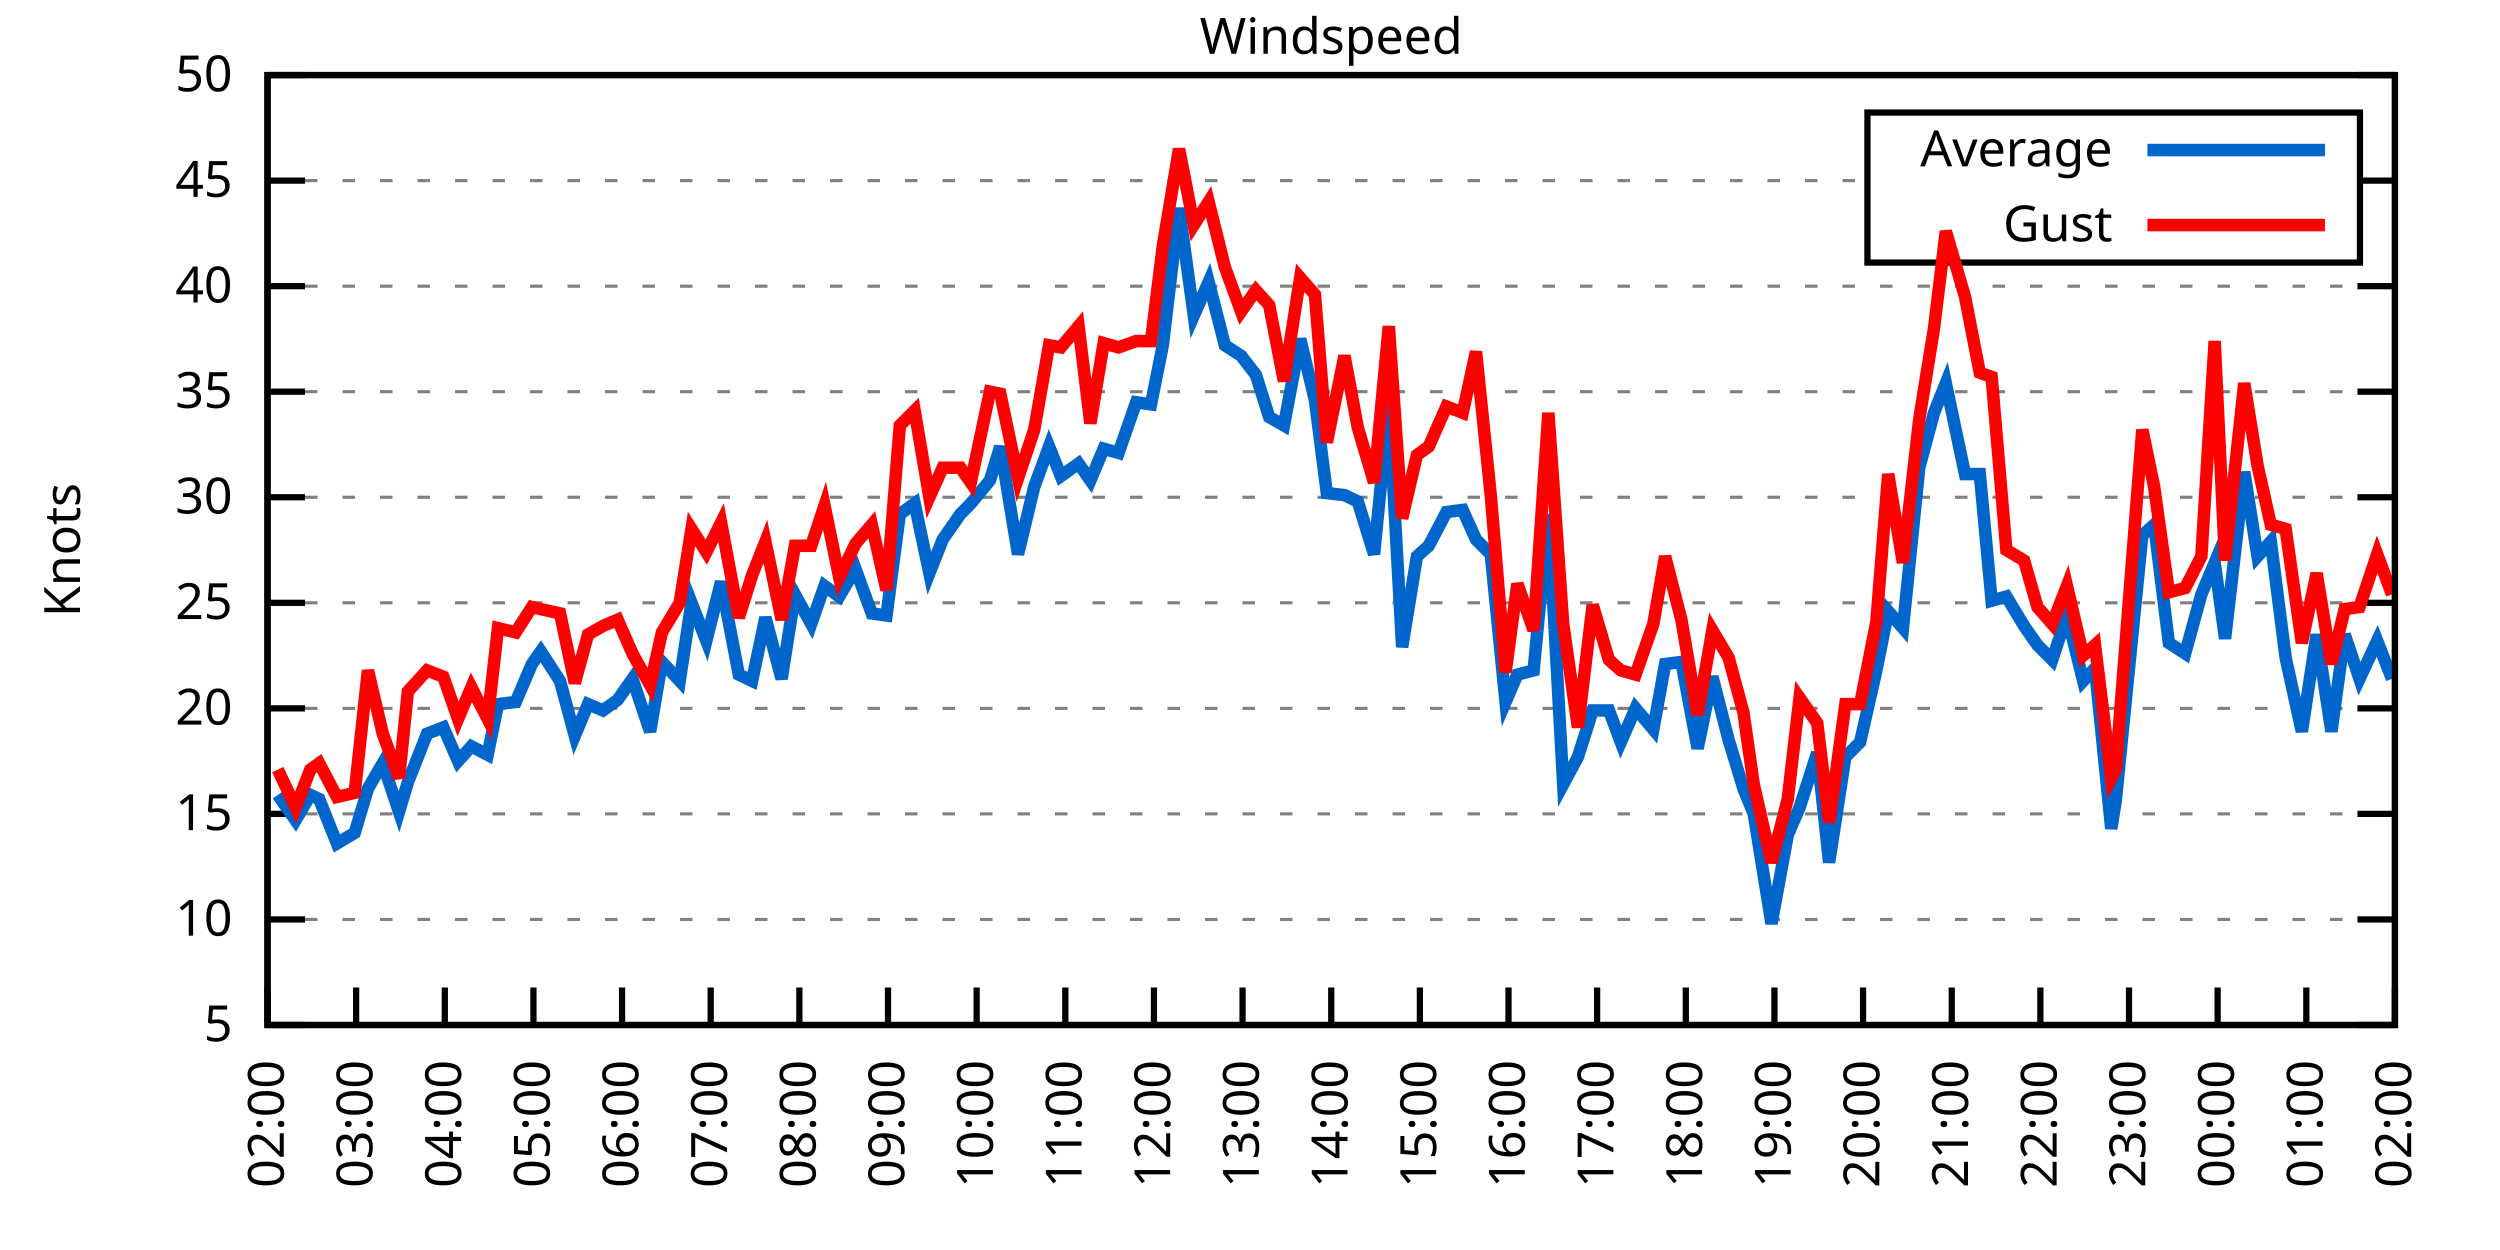
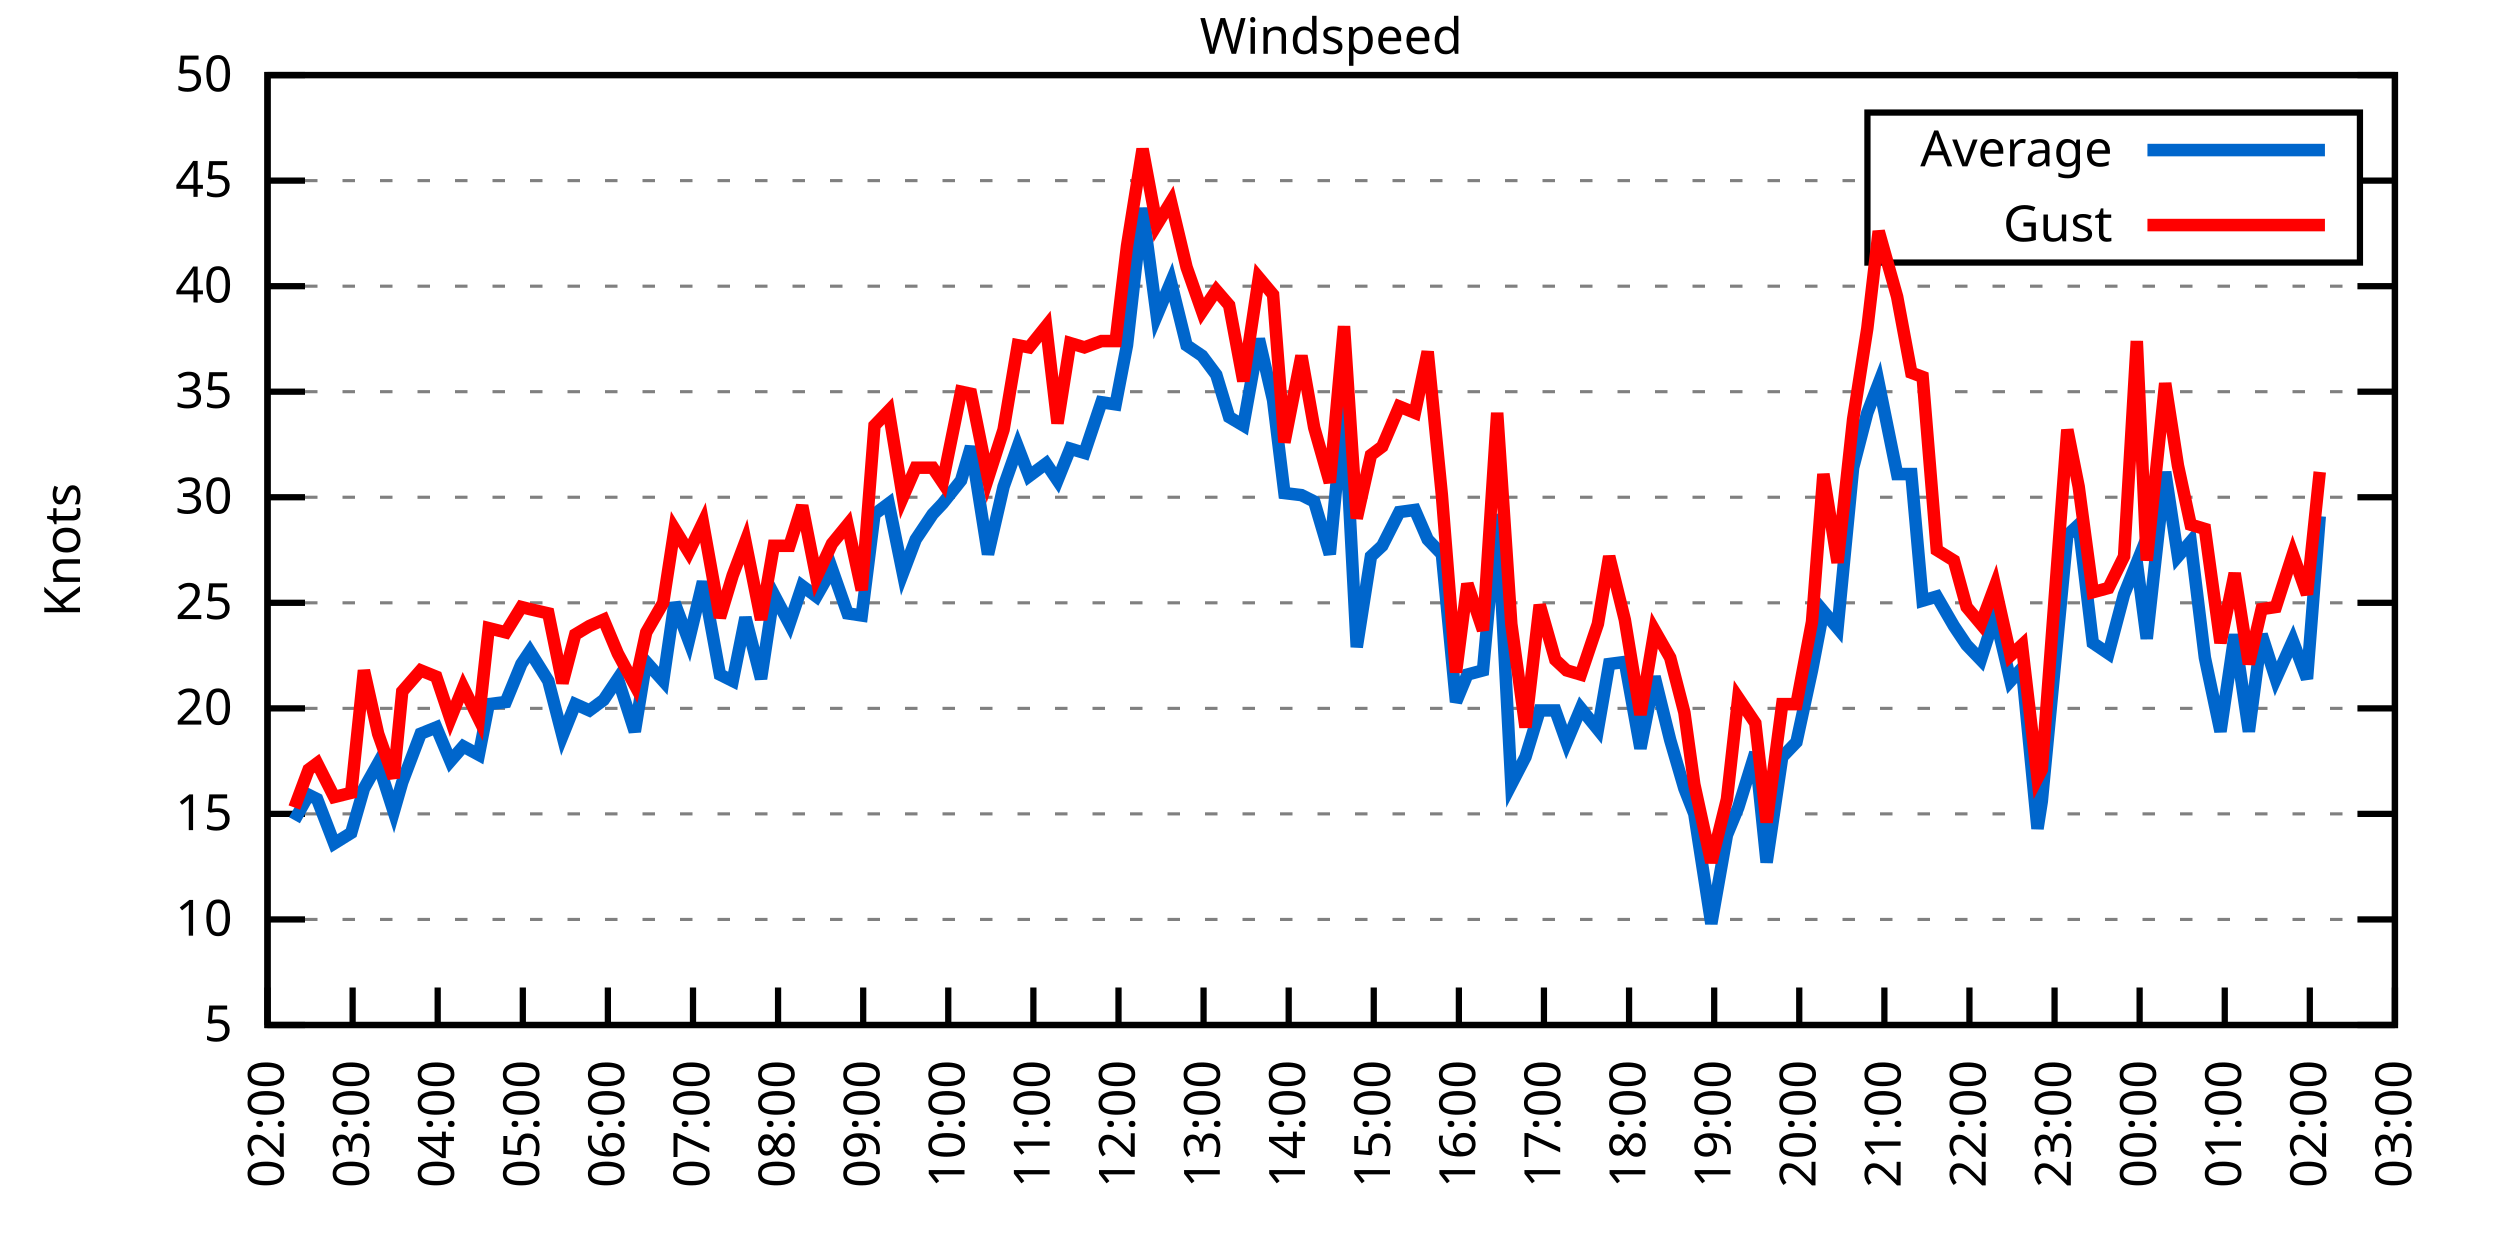
<svg xmlns="http://www.w3.org/2000/svg" xmlns:xlink="http://www.w3.org/1999/xlink" width="400" height="200" viewBox="0 0 400 200">
  <g id="gnuplot_canvas">
    <rect x="0" y="0" width="400" height="200" fill="none" />
    <defs>
      <circle id="gpDot" r="0.5" stroke-width="0.5" stroke="currentColor" />
      <path id="gpPt0" stroke-width="0.333" stroke="currentColor" d="M-1,0 h2 M0,-1 v2" />
      <path id="gpPt1" stroke-width="0.333" stroke="currentColor" d="M-1,-1 L1,1 M1,-1 L-1,1" />
      <path id="gpPt2" stroke-width="0.333" stroke="currentColor" d="M-1,0 L1,0 M0,-1 L0,1 M-1,-1 L1,1 M-1,1 L1,-1" />
      <rect id="gpPt3" stroke-width="0.333" stroke="currentColor" x="-1" y="-1" width="2" height="2" />
      <rect id="gpPt4" stroke-width="0.333" stroke="currentColor" fill="currentColor" x="-1" y="-1" width="2" height="2" />
      <circle id="gpPt5" stroke-width="0.333" stroke="currentColor" cx="0" cy="0" r="1" />
      <use xlink:href="#gpPt5" id="gpPt6" fill="currentColor" stroke="none" />
      <path id="gpPt7" stroke-width="0.333" stroke="currentColor" d="M0,-1.33 L-1.33,0.67 L1.33,0.67 z" />
      <use xlink:href="#gpPt7" id="gpPt8" fill="currentColor" stroke="none" />
      <use xlink:href="#gpPt7" id="gpPt9" stroke="currentColor" transform="rotate(180)" />
      <use xlink:href="#gpPt9" id="gpPt10" fill="currentColor" stroke="none" />
      <use xlink:href="#gpPt3" id="gpPt11" stroke="currentColor" transform="rotate(45)" />
      <use xlink:href="#gpPt11" id="gpPt12" fill="currentColor" stroke="none" />
      <path id="gpPt13" stroke-width="0.333" stroke="currentColor" d="M0,1.330 L1.265,0.411 L0.782,-1.067 L-0.782,-1.076 L-1.265,0.411 z" />
      <use xlink:href="#gpPt13" id="gpPt14" fill="currentColor" stroke="none" />
      <filter id="textbox" filterUnits="objectBoundingBox" x="0" y="0" height="1" width="1">
        <feFlood flood-color="white" flood-opacity="1" result="bgnd" />
        <feComposite in="SourceGraphic" in2="bgnd" operator="atop" />
      </filter>
      <filter id="greybox" filterUnits="objectBoundingBox" x="0" y="0" height="1" width="1">
        <feFlood flood-color="lightgrey" flood-opacity="1" result="grey" />
        <feComposite in="SourceGraphic" in2="grey" operator="atop" />
      </filter>
    </defs>
    <g fill="none" color="white" stroke="currentColor" stroke-width="1.00" stroke-linecap="butt" stroke-linejoin="miter">
</g>
    <g fill="none" color="black" stroke="currentColor" stroke-width="1.00" stroke-linecap="butt" stroke-linejoin="miter">
      <g stroke="none" shape-rendering="crispEdges">
        <polygon fill="rgb(255, 255, 255)" points="42.80,164.00 383.18,164.00 383.18,12.02 42.80,12.02 " />
      </g>
    </g>
    <g fill="none" color="black" stroke="currentColor" stroke-width="1.00" stroke-linecap="butt" stroke-linejoin="miter">
</g>
    <g fill="none" color="black" stroke="black" stroke-width="0.50" stroke-linecap="butt" stroke-linejoin="miter">
</g>
    <g fill="none" color="gray" stroke="currentColor" stroke-width="0.50" stroke-linecap="butt" stroke-linejoin="miter">
      <path stroke="gray" stroke-dasharray="2,4" class="gridline" d="M42.80,164.00 L383.19,164.00  " />
    </g>
    <g fill="none" color="gray" stroke="gray" stroke-width="1.00" stroke-linecap="butt" stroke-linejoin="miter">
</g>
    <g fill="none" color="black" stroke="currentColor" stroke-width="1.00" stroke-linecap="butt" stroke-linejoin="miter">
      <path stroke="black" d="M42.80,164.00 L48.80,164.00 M383.19,164.00 L377.19,164.00  " />
      <g transform="translate(37.20,166.60)" stroke="none" fill="black" font-family="Sans" font-size="8.00" text-anchor="end">
        <text>
          <tspan font-family="Sans"> 5</tspan>
        </text>
      </g>
    </g>
    <g fill="none" color="black" stroke="currentColor" stroke-width="1.00" stroke-linecap="butt" stroke-linejoin="miter">
</g>
    <g fill="none" color="black" stroke="black" stroke-width="0.50" stroke-linecap="butt" stroke-linejoin="miter">
</g>
    <g fill="none" color="gray" stroke="currentColor" stroke-width="0.50" stroke-linecap="butt" stroke-linejoin="miter">
      <path stroke="gray" stroke-dasharray="2,4" class="gridline" d="M42.80,147.11 L383.19,147.11  " />
    </g>
    <g fill="none" color="gray" stroke="gray" stroke-width="1.00" stroke-linecap="butt" stroke-linejoin="miter">
</g>
    <g fill="none" color="black" stroke="currentColor" stroke-width="1.00" stroke-linecap="butt" stroke-linejoin="miter">
      <path stroke="black" d="M42.80,147.11 L48.80,147.11 M383.19,147.11 L377.19,147.11  " />
      <g transform="translate(37.20,149.71)" stroke="none" fill="black" font-family="Sans" font-size="8.00" text-anchor="end">
        <text>
          <tspan font-family="Sans"> 10</tspan>
        </text>
      </g>
    </g>
    <g fill="none" color="black" stroke="currentColor" stroke-width="1.00" stroke-linecap="butt" stroke-linejoin="miter">
</g>
    <g fill="none" color="black" stroke="black" stroke-width="0.50" stroke-linecap="butt" stroke-linejoin="miter">
</g>
    <g fill="none" color="gray" stroke="currentColor" stroke-width="0.50" stroke-linecap="butt" stroke-linejoin="miter">
      <path stroke="gray" stroke-dasharray="2,4" class="gridline" d="M42.80,130.22 L383.19,130.22  " />
    </g>
    <g fill="none" color="gray" stroke="gray" stroke-width="1.00" stroke-linecap="butt" stroke-linejoin="miter">
</g>
    <g fill="none" color="black" stroke="currentColor" stroke-width="1.00" stroke-linecap="butt" stroke-linejoin="miter">
      <path stroke="black" d="M42.80,130.22 L48.80,130.22 M383.19,130.22 L377.19,130.22  " />
      <g transform="translate(37.20,132.82)" stroke="none" fill="black" font-family="Sans" font-size="8.00" text-anchor="end">
        <text>
          <tspan font-family="Sans"> 15</tspan>
        </text>
      </g>
    </g>
    <g fill="none" color="black" stroke="currentColor" stroke-width="1.00" stroke-linecap="butt" stroke-linejoin="miter">
</g>
    <g fill="none" color="black" stroke="black" stroke-width="0.50" stroke-linecap="butt" stroke-linejoin="miter">
</g>
    <g fill="none" color="gray" stroke="currentColor" stroke-width="0.50" stroke-linecap="butt" stroke-linejoin="miter">
      <path stroke="gray" stroke-dasharray="2,4" class="gridline" d="M42.80,113.34 L383.19,113.34  " />
    </g>
    <g fill="none" color="gray" stroke="gray" stroke-width="1.00" stroke-linecap="butt" stroke-linejoin="miter">
</g>
    <g fill="none" color="black" stroke="currentColor" stroke-width="1.00" stroke-linecap="butt" stroke-linejoin="miter">
      <path stroke="black" d="M42.80,113.34 L48.80,113.34 M383.19,113.34 L377.19,113.34  " />
      <g transform="translate(37.20,115.94)" stroke="none" fill="black" font-family="Sans" font-size="8.00" text-anchor="end">
        <text>
          <tspan font-family="Sans"> 20</tspan>
        </text>
      </g>
    </g>
    <g fill="none" color="black" stroke="currentColor" stroke-width="1.00" stroke-linecap="butt" stroke-linejoin="miter">
</g>
    <g fill="none" color="black" stroke="black" stroke-width="0.50" stroke-linecap="butt" stroke-linejoin="miter">
</g>
    <g fill="none" color="gray" stroke="currentColor" stroke-width="0.50" stroke-linecap="butt" stroke-linejoin="miter">
      <path stroke="gray" stroke-dasharray="2,4" class="gridline" d="M42.80,96.45 L383.19,96.45  " />
    </g>
    <g fill="none" color="gray" stroke="gray" stroke-width="1.00" stroke-linecap="butt" stroke-linejoin="miter">
</g>
    <g fill="none" color="black" stroke="currentColor" stroke-width="1.00" stroke-linecap="butt" stroke-linejoin="miter">
      <path stroke="black" d="M42.80,96.45 L48.80,96.45 M383.19,96.45 L377.19,96.45  " />
      <g transform="translate(37.20,99.05)" stroke="none" fill="black" font-family="Sans" font-size="8.00" text-anchor="end">
        <text>
          <tspan font-family="Sans"> 25</tspan>
        </text>
      </g>
    </g>
    <g fill="none" color="black" stroke="currentColor" stroke-width="1.00" stroke-linecap="butt" stroke-linejoin="miter">
</g>
    <g fill="none" color="black" stroke="black" stroke-width="0.50" stroke-linecap="butt" stroke-linejoin="miter">
</g>
    <g fill="none" color="gray" stroke="currentColor" stroke-width="0.50" stroke-linecap="butt" stroke-linejoin="miter">
      <path stroke="gray" stroke-dasharray="2,4" class="gridline" d="M42.80,79.56 L383.19,79.56  " />
    </g>
    <g fill="none" color="gray" stroke="gray" stroke-width="1.00" stroke-linecap="butt" stroke-linejoin="miter">
</g>
    <g fill="none" color="black" stroke="currentColor" stroke-width="1.00" stroke-linecap="butt" stroke-linejoin="miter">
      <path stroke="black" d="M42.80,79.56 L48.80,79.56 M383.19,79.56 L377.19,79.56  " />
      <g transform="translate(37.20,82.16)" stroke="none" fill="black" font-family="Sans" font-size="8.00" text-anchor="end">
        <text>
          <tspan font-family="Sans"> 30</tspan>
        </text>
      </g>
    </g>
    <g fill="none" color="black" stroke="currentColor" stroke-width="1.00" stroke-linecap="butt" stroke-linejoin="miter">
</g>
    <g fill="none" color="black" stroke="black" stroke-width="0.50" stroke-linecap="butt" stroke-linejoin="miter">
</g>
    <g fill="none" color="gray" stroke="currentColor" stroke-width="0.50" stroke-linecap="butt" stroke-linejoin="miter">
      <path stroke="gray" stroke-dasharray="2,4" class="gridline" d="M42.80,62.67 L383.19,62.67  " />
    </g>
    <g fill="none" color="gray" stroke="gray" stroke-width="1.00" stroke-linecap="butt" stroke-linejoin="miter">
</g>
    <g fill="none" color="black" stroke="currentColor" stroke-width="1.00" stroke-linecap="butt" stroke-linejoin="miter">
      <path stroke="black" d="M42.80,62.67 L48.80,62.67 M383.19,62.67 L377.19,62.67  " />
      <g transform="translate(37.20,65.27)" stroke="none" fill="black" font-family="Sans" font-size="8.00" text-anchor="end">
        <text>
          <tspan font-family="Sans"> 35</tspan>
        </text>
      </g>
    </g>
    <g fill="none" color="black" stroke="currentColor" stroke-width="1.00" stroke-linecap="butt" stroke-linejoin="miter">
</g>
    <g fill="none" color="black" stroke="black" stroke-width="0.50" stroke-linecap="butt" stroke-linejoin="miter">
</g>
    <g fill="none" color="gray" stroke="currentColor" stroke-width="0.50" stroke-linecap="butt" stroke-linejoin="miter">
      <path stroke="gray" stroke-dasharray="2,4" class="gridline" d="M42.80,45.79 L383.19,45.79  " />
    </g>
    <g fill="none" color="gray" stroke="gray" stroke-width="1.00" stroke-linecap="butt" stroke-linejoin="miter">
</g>
    <g fill="none" color="black" stroke="currentColor" stroke-width="1.00" stroke-linecap="butt" stroke-linejoin="miter">
      <path stroke="black" d="M42.80,45.79 L48.80,45.79 M383.19,45.79 L377.19,45.79  " />
      <g transform="translate(37.20,48.39)" stroke="none" fill="black" font-family="Sans" font-size="8.00" text-anchor="end">
        <text>
          <tspan font-family="Sans"> 40</tspan>
        </text>
      </g>
    </g>
    <g fill="none" color="black" stroke="currentColor" stroke-width="1.00" stroke-linecap="butt" stroke-linejoin="miter">
</g>
    <g fill="none" color="black" stroke="black" stroke-width="0.50" stroke-linecap="butt" stroke-linejoin="miter">
</g>
    <g fill="none" color="gray" stroke="currentColor" stroke-width="0.50" stroke-linecap="butt" stroke-linejoin="miter">
      <path stroke="gray" stroke-dasharray="2,4" class="gridline" d="M42.80,28.90 L298.79,28.90 M377.59,28.90 L383.19,28.90  " />
    </g>
    <g fill="none" color="gray" stroke="gray" stroke-width="1.00" stroke-linecap="butt" stroke-linejoin="miter">
</g>
    <g fill="none" color="black" stroke="currentColor" stroke-width="1.00" stroke-linecap="butt" stroke-linejoin="miter">
      <path stroke="black" d="M42.80,28.90 L48.80,28.90 M383.19,28.90 L377.19,28.90  " />
      <g transform="translate(37.20,31.50)" stroke="none" fill="black" font-family="Sans" font-size="8.00" text-anchor="end">
        <text>
          <tspan font-family="Sans"> 45</tspan>
        </text>
      </g>
    </g>
    <g fill="none" color="black" stroke="currentColor" stroke-width="1.00" stroke-linecap="butt" stroke-linejoin="miter">
</g>
    <g fill="none" color="black" stroke="black" stroke-width="0.50" stroke-linecap="butt" stroke-linejoin="miter">
</g>
    <g fill="none" color="gray" stroke="currentColor" stroke-width="0.50" stroke-linecap="butt" stroke-linejoin="miter">
      <path stroke="gray" stroke-dasharray="2,4" class="gridline" d="M42.80,12.01 L383.19,12.01  " />
    </g>
    <g fill="none" color="gray" stroke="gray" stroke-width="1.00" stroke-linecap="butt" stroke-linejoin="miter">
</g>
    <g fill="none" color="black" stroke="currentColor" stroke-width="1.00" stroke-linecap="butt" stroke-linejoin="miter">
      <path stroke="black" d="M42.80,12.01 L48.80,12.01 M383.19,12.01 L377.19,12.01  " />
      <g transform="translate(37.20,14.61)" stroke="none" fill="black" font-family="Sans" font-size="8.00" text-anchor="end">
        <text>
          <tspan font-family="Sans"> 50</tspan>
        </text>
      </g>
    </g>
    <g fill="none" color="black" stroke="currentColor" stroke-width="1.00" stroke-linecap="butt" stroke-linejoin="miter">
      <path stroke="black" d="M42.80,164.00 L42.80,158.00  " />
      <g transform="translate(45.40,169.60) rotate(270.00)" stroke="none" fill="black" font-family="Sans" font-size="8.00" text-anchor="end">
        <text>
          <tspan font-family="Sans">02:00</tspan>
        </text>
      </g>
    </g>
    <g fill="none" color="black" stroke="currentColor" stroke-width="1.00" stroke-linecap="butt" stroke-linejoin="miter">
-       <path stroke="black" d="M56.98,164.00 L56.98,158.00  " />
-       <g transform="translate(59.58,169.60) rotate(270.00)" stroke="none" fill="black" font-family="Sans" font-size="8.00" text-anchor="end">
+       <path stroke="black" d="M56.42,164.00 L56.42,158.00  " />
+       <g transform="translate(59.02,169.60) rotate(270.00)" stroke="none" fill="black" font-family="Sans" font-size="8.00" text-anchor="end">
        <text>
          <tspan font-family="Sans">03:00</tspan>
        </text>
      </g>
    </g>
    <g fill="none" color="black" stroke="currentColor" stroke-width="1.00" stroke-linecap="butt" stroke-linejoin="miter">
-       <path stroke="black" d="M71.17,164.00 L71.17,158.00  " />
-       <g transform="translate(73.77,169.60) rotate(270.00)" stroke="none" fill="black" font-family="Sans" font-size="8.00" text-anchor="end">
+       <path stroke="black" d="M70.03,164.00 L70.03,158.00  " />
+       <g transform="translate(72.63,169.60) rotate(270.00)" stroke="none" fill="black" font-family="Sans" font-size="8.00" text-anchor="end">
        <text>
          <tspan font-family="Sans">04:00</tspan>
        </text>
      </g>
    </g>
    <g fill="none" color="black" stroke="currentColor" stroke-width="1.00" stroke-linecap="butt" stroke-linejoin="miter">
-       <path stroke="black" d="M85.35,164.00 L85.35,158.00  " />
-       <g transform="translate(87.95,169.60) rotate(270.00)" stroke="none" fill="black" font-family="Sans" font-size="8.00" text-anchor="end">
+       <path stroke="black" d="M83.65,164.00 L83.65,158.00  " />
+       <g transform="translate(86.25,169.60) rotate(270.00)" stroke="none" fill="black" font-family="Sans" font-size="8.00" text-anchor="end">
        <text>
          <tspan font-family="Sans">05:00</tspan>
        </text>
      </g>
    </g>
    <g fill="none" color="black" stroke="currentColor" stroke-width="1.00" stroke-linecap="butt" stroke-linejoin="miter">
-       <path stroke="black" d="M99.53,164.00 L99.53,158.00  " />
-       <g transform="translate(102.13,169.60) rotate(270.00)" stroke="none" fill="black" font-family="Sans" font-size="8.00" text-anchor="end">
+       <path stroke="black" d="M97.26,164.00 L97.26,158.00  " />
+       <g transform="translate(99.86,169.60) rotate(270.00)" stroke="none" fill="black" font-family="Sans" font-size="8.00" text-anchor="end">
        <text>
          <tspan font-family="Sans">06:00</tspan>
        </text>
      </g>
    </g>
    <g fill="none" color="black" stroke="currentColor" stroke-width="1.00" stroke-linecap="butt" stroke-linejoin="miter">
-       <path stroke="black" d="M113.71,164.00 L113.71,158.00  " />
-       <g transform="translate(116.31,169.60) rotate(270.00)" stroke="none" fill="black" font-family="Sans" font-size="8.00" text-anchor="end">
+       <path stroke="black" d="M110.88,164.00 L110.88,158.00  " />
+       <g transform="translate(113.48,169.60) rotate(270.00)" stroke="none" fill="black" font-family="Sans" font-size="8.00" text-anchor="end">
        <text>
          <tspan font-family="Sans">07:00</tspan>
        </text>
      </g>
    </g>
    <g fill="none" color="black" stroke="currentColor" stroke-width="1.00" stroke-linecap="butt" stroke-linejoin="miter">
-       <path stroke="black" d="M127.90,164.00 L127.90,158.00  " />
-       <g transform="translate(130.50,169.60) rotate(270.00)" stroke="none" fill="black" font-family="Sans" font-size="8.00" text-anchor="end">
+       <path stroke="black" d="M124.49,164.00 L124.49,158.00  " />
+       <g transform="translate(127.09,169.60) rotate(270.00)" stroke="none" fill="black" font-family="Sans" font-size="8.00" text-anchor="end">
        <text>
          <tspan font-family="Sans">08:00</tspan>
        </text>
      </g>
    </g>
    <g fill="none" color="black" stroke="currentColor" stroke-width="1.00" stroke-linecap="butt" stroke-linejoin="miter">
-       <path stroke="black" d="M142.08,164.00 L142.08,158.00  " />
-       <g transform="translate(144.68,169.60) rotate(270.00)" stroke="none" fill="black" font-family="Sans" font-size="8.00" text-anchor="end">
+       <path stroke="black" d="M138.11,164.00 L138.11,158.00  " />
+       <g transform="translate(140.71,169.60) rotate(270.00)" stroke="none" fill="black" font-family="Sans" font-size="8.00" text-anchor="end">
        <text>
          <tspan font-family="Sans">09:00</tspan>
        </text>
      </g>
    </g>
    <g fill="none" color="black" stroke="currentColor" stroke-width="1.00" stroke-linecap="butt" stroke-linejoin="miter">
-       <path stroke="black" d="M156.26,164.00 L156.26,158.00  " />
-       <g transform="translate(158.86,169.60) rotate(270.00)" stroke="none" fill="black" font-family="Sans" font-size="8.00" text-anchor="end">
+       <path stroke="black" d="M151.72,164.00 L151.72,158.00  " />
+       <g transform="translate(154.32,169.60) rotate(270.00)" stroke="none" fill="black" font-family="Sans" font-size="8.00" text-anchor="end">
        <text>
          <tspan font-family="Sans">10:00</tspan>
        </text>
      </g>
    </g>
    <g fill="none" color="black" stroke="currentColor" stroke-width="1.00" stroke-linecap="butt" stroke-linejoin="miter">
-       <path stroke="black" d="M170.45,164.00 L170.45,158.00  " />
-       <g transform="translate(173.05,169.60) rotate(270.00)" stroke="none" fill="black" font-family="Sans" font-size="8.00" text-anchor="end">
+       <path stroke="black" d="M165.34,164.00 L165.34,158.00  " />
+       <g transform="translate(167.94,169.60) rotate(270.00)" stroke="none" fill="black" font-family="Sans" font-size="8.00" text-anchor="end">
        <text>
          <tspan font-family="Sans">11:00</tspan>
        </text>
      </g>
    </g>
    <g fill="none" color="black" stroke="currentColor" stroke-width="1.00" stroke-linecap="butt" stroke-linejoin="miter">
-       <path stroke="black" d="M184.63,164.00 L184.63,158.00  " />
-       <g transform="translate(187.23,169.60) rotate(270.00)" stroke="none" fill="black" font-family="Sans" font-size="8.00" text-anchor="end">
+       <path stroke="black" d="M178.96,164.00 L178.96,158.00  " />
+       <g transform="translate(181.56,169.60) rotate(270.00)" stroke="none" fill="black" font-family="Sans" font-size="8.00" text-anchor="end">
        <text>
          <tspan font-family="Sans">12:00</tspan>
        </text>
      </g>
    </g>
    <g fill="none" color="black" stroke="currentColor" stroke-width="1.00" stroke-linecap="butt" stroke-linejoin="miter">
-       <path stroke="black" d="M198.81,164.00 L198.81,158.00  " />
-       <g transform="translate(201.41,169.60) rotate(270.00)" stroke="none" fill="black" font-family="Sans" font-size="8.00" text-anchor="end">
+       <path stroke="black" d="M192.57,164.00 L192.57,158.00  " />
+       <g transform="translate(195.17,169.60) rotate(270.00)" stroke="none" fill="black" font-family="Sans" font-size="8.00" text-anchor="end">
        <text>
          <tspan font-family="Sans">13:00</tspan>
        </text>
      </g>
    </g>
    <g fill="none" color="black" stroke="currentColor" stroke-width="1.00" stroke-linecap="butt" stroke-linejoin="miter">
-       <path stroke="black" d="M213.00,164.00 L213.00,158.00  " />
-       <g transform="translate(215.60,169.60) rotate(270.00)" stroke="none" fill="black" font-family="Sans" font-size="8.00" text-anchor="end">
+       <path stroke="black" d="M206.19,164.00 L206.19,158.00  " />
+       <g transform="translate(208.79,169.60) rotate(270.00)" stroke="none" fill="black" font-family="Sans" font-size="8.00" text-anchor="end">
        <text>
          <tspan font-family="Sans">14:00</tspan>
        </text>
      </g>
    </g>
    <g fill="none" color="black" stroke="currentColor" stroke-width="1.00" stroke-linecap="butt" stroke-linejoin="miter">
-       <path stroke="black" d="M227.18,164.00 L227.18,158.00  " />
-       <g transform="translate(229.78,169.60) rotate(270.00)" stroke="none" fill="black" font-family="Sans" font-size="8.00" text-anchor="end">
+       <path stroke="black" d="M219.80,164.00 L219.80,158.00  " />
+       <g transform="translate(222.40,169.60) rotate(270.00)" stroke="none" fill="black" font-family="Sans" font-size="8.00" text-anchor="end">
        <text>
          <tspan font-family="Sans">15:00</tspan>
        </text>
      </g>
    </g>
    <g fill="none" color="black" stroke="currentColor" stroke-width="1.00" stroke-linecap="butt" stroke-linejoin="miter">
-       <path stroke="black" d="M241.36,164.00 L241.36,158.00  " />
-       <g transform="translate(243.96,169.60) rotate(270.00)" stroke="none" fill="black" font-family="Sans" font-size="8.00" text-anchor="end">
+       <path stroke="black" d="M233.42,164.00 L233.42,158.00  " />
+       <g transform="translate(236.02,169.60) rotate(270.00)" stroke="none" fill="black" font-family="Sans" font-size="8.00" text-anchor="end">
        <text>
          <tspan font-family="Sans">16:00</tspan>
        </text>
      </g>
    </g>
    <g fill="none" color="black" stroke="currentColor" stroke-width="1.00" stroke-linecap="butt" stroke-linejoin="miter">
-       <path stroke="black" d="M255.54,164.00 L255.54,158.00  " />
-       <g transform="translate(258.14,169.60) rotate(270.00)" stroke="none" fill="black" font-family="Sans" font-size="8.00" text-anchor="end">
+       <path stroke="black" d="M247.03,164.00 L247.03,158.00  " />
+       <g transform="translate(249.63,169.60) rotate(270.00)" stroke="none" fill="black" font-family="Sans" font-size="8.00" text-anchor="end">
        <text>
          <tspan font-family="Sans">17:00</tspan>
        </text>
      </g>
    </g>
    <g fill="none" color="black" stroke="currentColor" stroke-width="1.00" stroke-linecap="butt" stroke-linejoin="miter">
-       <path stroke="black" d="M269.73,164.00 L269.73,158.00  " />
-       <g transform="translate(272.33,169.60) rotate(270.00)" stroke="none" fill="black" font-family="Sans" font-size="8.00" text-anchor="end">
+       <path stroke="black" d="M260.65,164.00 L260.65,158.00  " />
+       <g transform="translate(263.25,169.60) rotate(270.00)" stroke="none" fill="black" font-family="Sans" font-size="8.00" text-anchor="end">
        <text>
          <tspan font-family="Sans">18:00</tspan>
        </text>
      </g>
    </g>
    <g fill="none" color="black" stroke="currentColor" stroke-width="1.00" stroke-linecap="butt" stroke-linejoin="miter">
-       <path stroke="black" d="M283.91,164.00 L283.91,158.00  " />
-       <g transform="translate(286.51,169.60) rotate(270.00)" stroke="none" fill="black" font-family="Sans" font-size="8.00" text-anchor="end">
+       <path stroke="black" d="M274.27,164.00 L274.27,158.00  " />
+       <g transform="translate(276.87,169.60) rotate(270.00)" stroke="none" fill="black" font-family="Sans" font-size="8.00" text-anchor="end">
        <text>
          <tspan font-family="Sans">19:00</tspan>
        </text>
      </g>
    </g>
    <g fill="none" color="black" stroke="currentColor" stroke-width="1.00" stroke-linecap="butt" stroke-linejoin="miter">
-       <path stroke="black" d="M298.09,164.00 L298.09,158.00  " />
-       <g transform="translate(300.69,169.60) rotate(270.00)" stroke="none" fill="black" font-family="Sans" font-size="8.00" text-anchor="end">
+       <path stroke="black" d="M287.88,164.00 L287.88,158.00  " />
+       <g transform="translate(290.48,169.60) rotate(270.00)" stroke="none" fill="black" font-family="Sans" font-size="8.00" text-anchor="end">
        <text>
          <tspan font-family="Sans">20:00</tspan>
        </text>
      </g>
    </g>
    <g fill="none" color="black" stroke="currentColor" stroke-width="1.00" stroke-linecap="butt" stroke-linejoin="miter">
-       <path stroke="black" d="M312.28,164.00 L312.28,158.00  " />
-       <g transform="translate(314.88,169.60) rotate(270.00)" stroke="none" fill="black" font-family="Sans" font-size="8.00" text-anchor="end">
+       <path stroke="black" d="M301.50,164.00 L301.50,158.00  " />
+       <g transform="translate(304.10,169.60) rotate(270.00)" stroke="none" fill="black" font-family="Sans" font-size="8.00" text-anchor="end">
        <text>
          <tspan font-family="Sans">21:00</tspan>
        </text>
      </g>
    </g>
    <g fill="none" color="black" stroke="currentColor" stroke-width="1.00" stroke-linecap="butt" stroke-linejoin="miter">
-       <path stroke="black" d="M326.46,164.00 L326.46,158.00  " />
-       <g transform="translate(329.06,169.60) rotate(270.00)" stroke="none" fill="black" font-family="Sans" font-size="8.00" text-anchor="end">
+       <path stroke="black" d="M315.11,164.00 L315.11,158.00  " />
+       <g transform="translate(317.71,169.60) rotate(270.00)" stroke="none" fill="black" font-family="Sans" font-size="8.00" text-anchor="end">
        <text>
          <tspan font-family="Sans">22:00</tspan>
        </text>
      </g>
    </g>
    <g fill="none" color="black" stroke="currentColor" stroke-width="1.00" stroke-linecap="butt" stroke-linejoin="miter">
-       <path stroke="black" d="M340.64,164.00 L340.64,158.00  " />
-       <g transform="translate(343.24,169.60) rotate(270.00)" stroke="none" fill="black" font-family="Sans" font-size="8.00" text-anchor="end">
+       <path stroke="black" d="M328.73,164.00 L328.73,158.00  " />
+       <g transform="translate(331.33,169.60) rotate(270.00)" stroke="none" fill="black" font-family="Sans" font-size="8.00" text-anchor="end">
        <text>
          <tspan font-family="Sans">23:00</tspan>
        </text>
      </g>
    </g>
    <g fill="none" color="black" stroke="currentColor" stroke-width="1.00" stroke-linecap="butt" stroke-linejoin="miter">
-       <path stroke="black" d="M354.82,164.00 L354.82,158.00  " />
-       <g transform="translate(357.42,169.60) rotate(270.00)" stroke="none" fill="black" font-family="Sans" font-size="8.00" text-anchor="end">
+       <path stroke="black" d="M342.34,164.00 L342.34,158.00  " />
+       <g transform="translate(344.94,169.60) rotate(270.00)" stroke="none" fill="black" font-family="Sans" font-size="8.00" text-anchor="end">
        <text>
          <tspan font-family="Sans">00:00</tspan>
        </text>
      </g>
    </g>
    <g fill="none" color="black" stroke="currentColor" stroke-width="1.00" stroke-linecap="butt" stroke-linejoin="miter">
-       <path stroke="black" d="M369.01,164.00 L369.01,158.00  " />
-       <g transform="translate(371.61,169.60) rotate(270.00)" stroke="none" fill="black" font-family="Sans" font-size="8.00" text-anchor="end">
+       <path stroke="black" d="M355.96,164.00 L355.96,158.00  " />
+       <g transform="translate(358.56,169.60) rotate(270.00)" stroke="none" fill="black" font-family="Sans" font-size="8.00" text-anchor="end">
        <text>
          <tspan font-family="Sans">01:00</tspan>
+         </text>
+       </g>
+     </g>
+     <g fill="none" color="black" stroke="currentColor" stroke-width="1.00" stroke-linecap="butt" stroke-linejoin="miter">
+       <path stroke="black" d="M369.57,164.00 L369.57,158.00  " />
+       <g transform="translate(372.17,169.60) rotate(270.00)" stroke="none" fill="black" font-family="Sans" font-size="8.00" text-anchor="end">
+         <text>
+           <tspan font-family="Sans">02:00</tspan>
        </text>
      </g>
    </g>
    <g fill="none" color="black" stroke="currentColor" stroke-width="1.00" stroke-linecap="butt" stroke-linejoin="miter">
      <path stroke="black" d="M383.19,164.00 L383.19,158.00  " />
      <g transform="translate(385.79,169.60) rotate(270.00)" stroke="none" fill="black" font-family="Sans" font-size="8.00" text-anchor="end">
        <text>
-           <tspan font-family="Sans">02:00</tspan>
+           <tspan font-family="Sans">03:00</tspan>
        </text>
      </g>
    </g>
    <g fill="none" color="black" stroke="currentColor" stroke-width="1.00" stroke-linecap="butt" stroke-linejoin="miter">
</g>
    <g fill="none" color="black" stroke="currentColor" stroke-width="1.00" stroke-linecap="butt" stroke-linejoin="miter">
      <path stroke="black" d="M42.80,12.01 L42.80,164.00 L383.19,164.00 L383.19,12.01 L42.80,12.01 Z  " />
    </g>
    <g fill="none" color="black" stroke="currentColor" stroke-width="1.00" stroke-linecap="butt" stroke-linejoin="miter">
</g>
    <g fill="none" color="black" stroke="currentColor" stroke-width="1.00" stroke-linecap="butt" stroke-linejoin="miter">
      <path stroke="black" d="M298.79,42.01 L298.79,18.01 L377.59,18.01 L377.59,42.01 L298.79,42.01 Z  " />
    </g>
    <g id="Windspeed_plot_1">
      <g fill="none" color="white" stroke="black" stroke-width="2.00" stroke-linecap="butt" stroke-linejoin="miter">
</g>
      <g fill="none" color="black" stroke="currentColor" stroke-width="2.00" stroke-linecap="butt" stroke-linejoin="miter">
        <g transform="translate(337.99,26.61)" stroke="none" fill="black" font-family="Sans" font-size="8.00" text-anchor="end">
          <text>
            <tspan font-family="Sans">Average</tspan>
          </text>
        </g>
      </g>
      <g fill="none" color="black" stroke="currentColor" stroke-width="2.00" stroke-linecap="butt" stroke-linejoin="miter">
-         <path stroke="rgb(  0, 102, 204)" d="M343.59,24.01 L371.99,24.01 M44.45,127.18 L47.29,131.24 L49.66,127.18 L51.07,127.86 L53.91,134.95 L56.75,133.26   L58.87,126.17 L61.24,122.12 L63.84,129.89 L65.26,125.16 L68.33,117.39 L70.93,116.38 L73.29,121.78 L75.42,119.42   L78.02,120.77 L79.68,112.66 L82.51,112.32 L85.11,106.24 L86.53,104.22 L89.60,108.95 L91.97,117.73 L94.09,112.66   L96.46,113.67 L98.82,111.99 L101.19,108.61 L104.02,117.05 L105.91,105.91 L108.75,108.95 L110.64,96.45 L113.01,102.53   L115.37,93.07 L118.21,107.93 L120.33,108.95 L122.46,98.81 L125.06,108.61 L127.19,95.10 L129.79,99.83 L131.92,93.75   L134.28,95.44 L136.88,91.04 L139.48,98.14 L141.84,98.48 L143.97,82.26 L146.34,80.57 L148.70,91.72 L150.83,86.32   L153.66,82.26 L155.32,80.57 L158.39,76.86 L160.05,71.45 L162.88,88.68 L165.48,77.87 L167.85,71.45 L169.74,76.18   L172.57,74.16 L174.46,76.86 L176.59,71.79 L178.96,72.47 L181.79,64.36 L184.16,64.70 L186.05,55.24 L188.65,33.29   L191.01,50.51 L193.38,45.11 L195.98,55.24 L198.58,56.93 L200.94,59.97 L203.07,66.73 L205.43,68.08 L208.03,54.23   L210.39,64.02 L212.29,78.89 L215.12,79.22 L217.25,80.24 L219.85,88.68 L222.21,64.70 L224.34,103.54 L226.71,89.02   L228.60,87.33 L231.43,81.93 L234.03,81.59 L236.16,86.32 L238.52,88.68 L240.89,112.32 L242.78,107.93 L245.38,107.26   L247.74,82.26 L250.11,125.50 L252.47,121.11 L254.83,113.67 L257.43,113.67 L259.33,118.74 L261.69,113.34 L264.53,116.71   L266.42,106.24 L269.02,105.91 L271.62,119.75 L273.98,108.27 L276.58,118.40 L278.95,126.17 L280.60,130.22 L283.44,147.79   L286.04,133.60 L287.93,129.21 L290.76,120.43 L292.66,137.99 L295.26,121.11 L297.62,118.74 L300.22,107.26 L302.11,97.80   L304.47,100.50 L307.08,74.83 L309.44,66.05 L311.33,61.32 L314.40,75.85 L316.77,75.85 L318.66,96.11 L321.02,95.44   L323.86,100.16 L325.99,103.20 L328.35,105.57 L330.71,98.48 L333.31,108.95 L335.20,106.92 L337.80,132.59 L338.51,128.20   L342.77,85.64 L344.66,83.95 L347.02,102.87 L349.62,104.56 L352.22,95.10 L354.35,90.03 L356.01,102.19 L359.08,75.51   L361.21,89.02 L363.33,86.65 L365.70,105.23 L368.30,117.05 L370.66,101.52 L373.03,117.05 L375.15,101.52 L377.52,108.61   L380.35,102.53 L382.72,108.61  " />
+         <path stroke="rgb(  0, 102, 204)" d="M343.59,24.01 L371.99,24.01 M47.11,131.24 L49.38,127.18 L50.74,127.86 L53.47,134.95 L56.19,133.26 L58.23,126.17   L60.50,122.12 L63.00,129.89 L64.36,125.16 L67.31,117.39 L69.80,116.38 L72.07,121.78 L74.12,119.42 L76.61,120.77   L78.20,112.66 L80.92,112.32 L83.42,106.24 L84.78,104.22 L87.73,108.95 L90.00,117.73 L92.04,112.66 L94.31,113.67   L96.58,111.99 L98.85,108.61 L101.57,117.05 L103.39,105.91 L106.11,108.95 L107.93,96.45 L110.20,102.53 L112.47,93.07   L115.19,107.93 L117.23,108.95 L119.27,98.81 L121.77,108.61 L123.81,95.10 L126.31,99.83 L128.35,93.75 L130.62,95.44   L133.12,91.04 L135.61,98.14 L137.88,98.48 L139.92,82.26 L142.19,80.57 L144.46,91.72 L146.51,86.32 L149.23,82.26   L150.82,80.57 L153.77,76.86 L155.36,71.45 L158.08,88.68 L160.57,77.87 L162.84,71.45 L164.66,76.18 L167.38,74.16   L169.20,76.86 L171.24,71.79 L173.51,72.47 L176.23,64.36 L178.50,64.70 L180.32,55.24 L182.81,33.29 L185.08,50.51   L187.35,45.11 L189.85,55.24 L192.34,56.93 L194.61,59.97 L196.66,66.73 L198.93,68.08 L201.42,54.23 L203.69,64.02   L205.51,78.89 L208.23,79.22 L210.27,80.24 L212.77,88.68 L215.04,64.70 L217.08,103.54 L219.35,89.02 L221.16,87.33   L223.89,81.93 L226.38,81.59 L228.43,86.32 L230.70,88.68 L232.96,112.32 L234.78,107.93 L237.28,107.26 L239.55,82.26   L241.81,125.50 L244.08,121.11 L246.35,113.67 L248.85,113.67 L250.66,118.74 L252.93,113.34 L255.66,116.71 L257.47,106.24   L259.97,105.91 L262.47,119.75 L264.73,108.27 L267.23,118.40 L269.50,126.17 L271.09,130.22 L273.81,147.79 L276.31,133.60   L278.12,129.21 L280.85,120.43 L282.66,137.99 L285.16,121.11 L287.43,118.74 L289.92,107.26 L291.74,97.80 L294.01,100.50   L296.50,74.83 L298.77,66.05 L300.59,61.32 L303.54,75.85 L305.81,75.85 L307.62,96.11 L309.89,95.44 L312.62,100.16   L314.66,103.20 L316.93,105.57 L319.20,98.48 L321.69,108.95 L323.51,106.92 L326.00,132.59 L326.69,128.20 L330.77,85.64   L332.59,83.95 L334.85,102.87 L337.35,104.56 L339.85,95.10 L341.89,90.03 L343.48,102.19 L346.43,75.51 L348.47,89.02   L350.51,86.65 L352.78,105.23 L355.28,117.05 L357.55,101.52 L359.82,117.05 L361.86,101.52 L364.13,108.61 L366.85,102.53   L369.12,108.61 L371.16,82.60  " />
      </g>
    </g>
    <g id="Windspeed_plot_2">
      <g fill="none" color="black" stroke="currentColor" stroke-width="2.00" stroke-linecap="butt" stroke-linejoin="miter">
        <g transform="translate(337.99,38.61)" stroke="none" fill="black" font-family="Sans" font-size="8.00" text-anchor="end">
          <text>
            <tspan font-family="Sans">Gust</tspan>
          </text>
        </g>
      </g>
      <g fill="none" color="black" stroke="currentColor" stroke-width="2.00" stroke-linecap="butt" stroke-linejoin="miter">
-         <path stroke="rgb(255,   0,   0)" d="M343.59,36.01 L371.99,36.01 M44.45,123.13 L47.29,129.21 L49.66,123.13 L51.07,122.12 L53.91,127.52 L56.75,126.85   L58.87,107.26 L61.24,117.39 L63.84,124.48 L65.26,110.63 L68.33,107.26 L70.93,108.27 L73.29,115.03 L75.42,109.96   L78.02,115.03 L79.68,100.50 L82.51,101.18 L85.11,97.12 L86.53,97.46 L89.60,98.14 L91.97,109.28 L94.09,101.52   L96.46,100.16 L98.82,99.15 L101.19,104.56 L104.02,109.62 L105.91,101.18 L108.75,96.45 L110.64,84.63 L113.01,88.34   L115.37,83.61 L118.21,98.81 L120.33,92.06 L122.46,86.65 L125.06,99.15 L127.19,87.33 L129.79,87.33 L131.92,80.91   L134.28,92.40 L136.88,86.99 L139.48,83.95 L141.84,94.42 L143.97,68.08 L146.34,65.71 L148.70,79.56 L150.83,74.83   L153.66,74.83 L155.32,77.20 L158.39,62.67 L160.05,63.01 L162.88,76.52 L165.48,68.75 L167.85,55.24 L169.74,55.58   L172.57,52.20 L174.46,67.74 L176.59,54.90 L178.96,55.58 L181.79,54.57 L184.16,54.57 L186.05,39.37 L188.65,23.83   L191.01,35.99 L193.38,32.28 L195.98,42.75 L198.58,49.84 L200.94,46.46 L203.07,48.83 L205.43,60.98 L208.03,44.43   L210.39,47.14 L212.29,70.78 L215.12,56.93 L217.25,68.42 L219.85,77.20 L222.21,52.20 L224.34,82.94 L226.71,72.81   L228.60,71.45 L231.43,65.04 L234.03,66.05 L236.16,56.26 L238.52,79.22 L240.89,107.59 L242.78,93.41 L245.38,100.84   L247.74,66.05 L250.11,99.83 L252.47,116.38 L254.83,96.79 L257.43,105.57 L259.33,107.26 L261.69,107.93 L264.53,99.83   L266.42,89.02 L269.02,99.15 L271.62,114.35 L273.98,100.84 L276.58,105.23 L278.95,114.01 L280.60,125.50 L283.44,137.99   L286.04,127.86 L287.93,111.65 L290.76,115.70 L292.66,131.58 L295.26,112.66 L297.62,112.66 L300.22,99.49 L302.11,75.85   L304.47,90.03 L307.08,67.06 L309.44,52.54 L311.33,37.00 L314.40,47.47 L316.77,59.63 L318.66,60.31 L321.02,88.00   L323.86,89.69 L325.99,97.12 L328.35,99.83 L330.71,93.75 L333.31,104.89 L335.20,103.20 L337.80,124.48 L338.51,123.13   L342.77,68.75 L344.66,77.87 L347.02,94.76 L349.62,94.08 L352.22,89.02 L354.35,54.57 L356.01,89.69 L359.08,61.32   L361.21,74.49 L363.33,83.95 L365.70,84.63 L368.30,102.87 L370.66,91.72 L373.03,106.24 L375.15,97.46 L377.52,97.12   L380.35,88.68 L382.72,95.10  " />
+         <path stroke="rgb(255,   0,   0)" d="M343.59,36.01 L371.99,36.01 M47.11,129.21 L49.38,123.13 L50.74,122.12 L53.47,127.52 L56.19,126.85 L58.23,107.26   L60.50,117.39 L63.00,124.48 L64.36,110.63 L67.31,107.26 L69.80,108.27 L72.07,115.03 L74.12,109.96 L76.61,115.03   L78.20,100.50 L80.92,101.18 L83.42,97.12 L84.78,97.46 L87.73,98.14 L90.00,109.28 L92.04,101.52 L94.31,100.16   L96.58,99.15 L98.85,104.56 L101.57,109.62 L103.39,101.18 L106.11,96.45 L107.93,84.63 L110.20,88.34 L112.47,83.61   L115.19,98.81 L117.23,92.06 L119.27,86.65 L121.77,99.15 L123.81,87.33 L126.31,87.33 L128.35,80.91 L130.62,92.40   L133.12,86.99 L135.61,83.95 L137.88,94.42 L139.92,68.08 L142.19,65.71 L144.46,79.56 L146.51,74.83 L149.23,74.83   L150.82,77.20 L153.77,62.67 L155.36,63.01 L158.08,76.52 L160.57,68.75 L162.84,55.24 L164.66,55.58 L167.38,52.20   L169.20,67.74 L171.24,54.90 L173.51,55.58 L176.23,54.57 L178.50,54.57 L180.32,39.37 L182.81,23.83 L185.08,35.99   L187.35,32.28 L189.85,42.75 L192.34,49.84 L194.61,46.46 L196.66,48.83 L198.93,60.98 L201.42,44.43 L203.69,47.14   L205.51,70.78 L208.23,56.93 L210.27,68.42 L212.77,77.20 L215.04,52.20 L217.08,82.94 L219.35,72.81 L221.16,71.45   L223.89,65.04 L226.38,66.05 L228.43,56.26 L230.70,79.22 L232.96,107.59 L234.78,93.41 L237.28,100.84 L239.55,66.05   L241.81,99.83 L244.08,116.38 L246.35,96.79 L248.85,105.57 L250.66,107.26 L252.93,107.93 L255.66,99.83 L257.47,89.02   L259.97,99.15 L262.47,114.35 L264.73,100.84 L267.23,105.23 L269.50,114.01 L271.09,125.50 L273.81,137.99 L276.31,127.86   L278.12,111.65 L280.85,115.70 L282.66,131.58 L285.16,112.66 L287.43,112.66 L289.92,99.49 L291.74,75.85 L294.01,90.03   L296.50,67.06 L298.77,52.54 L300.59,37.00 L303.54,47.47 L305.81,59.63 L307.62,60.31 L309.89,88.00 L312.62,89.69   L314.66,97.12 L316.93,99.83 L319.20,93.75 L321.69,104.89 L323.51,103.20 L326.00,124.48 L326.69,123.13 L330.77,68.75   L332.59,77.87 L334.85,94.76 L337.35,94.08 L339.85,89.02 L341.89,54.57 L343.48,89.69 L346.43,61.32 L348.47,74.49   L350.51,83.95 L352.78,84.63 L355.28,102.87 L357.55,91.72 L359.82,106.24 L361.86,97.46 L364.13,97.12 L366.85,88.68   L369.12,95.10 L371.16,75.51  " />
      </g>
    </g>
    <g fill="none" color="black" stroke="currentColor" stroke-width="2.00" stroke-linecap="butt" stroke-linejoin="miter">
</g>
    <g fill="none" color="black" stroke="black" stroke-width="1.00" stroke-linecap="butt" stroke-linejoin="miter">
</g>
    <g fill="none" color="black" stroke="currentColor" stroke-width="1.00" stroke-linecap="butt" stroke-linejoin="miter">
      <path stroke="black" d="M42.80,12.01 L42.80,164.00 L383.19,164.00 L383.19,12.01 L42.80,12.01 Z  " />
      <g transform="translate(12.80,88.01) rotate(270.00)" stroke="none" fill="black" font-family="Sans" font-size="8.00" text-anchor="middle">
        <text>
          <tspan font-family="Sans">Knots</tspan>
        </text>
      </g>
    </g>
    <g fill="none" color="black" stroke="currentColor" stroke-width="1.00" stroke-linecap="butt" stroke-linejoin="miter">
</g>
    <g fill="none" color="black" stroke="currentColor" stroke-width="1.00" stroke-linecap="butt" stroke-linejoin="miter">
      <g transform="translate(212.99,8.61)" stroke="none" fill="black" font-family="Sans" font-size="8.00" text-anchor="middle">
        <text>
          <tspan font-family="Sans">Windspeed</tspan>
        </text>
      </g>
    </g>
    <g fill="none" color="black" stroke="currentColor" stroke-width="1.00" stroke-linecap="butt" stroke-linejoin="miter">
</g>
  </g>
</svg>
